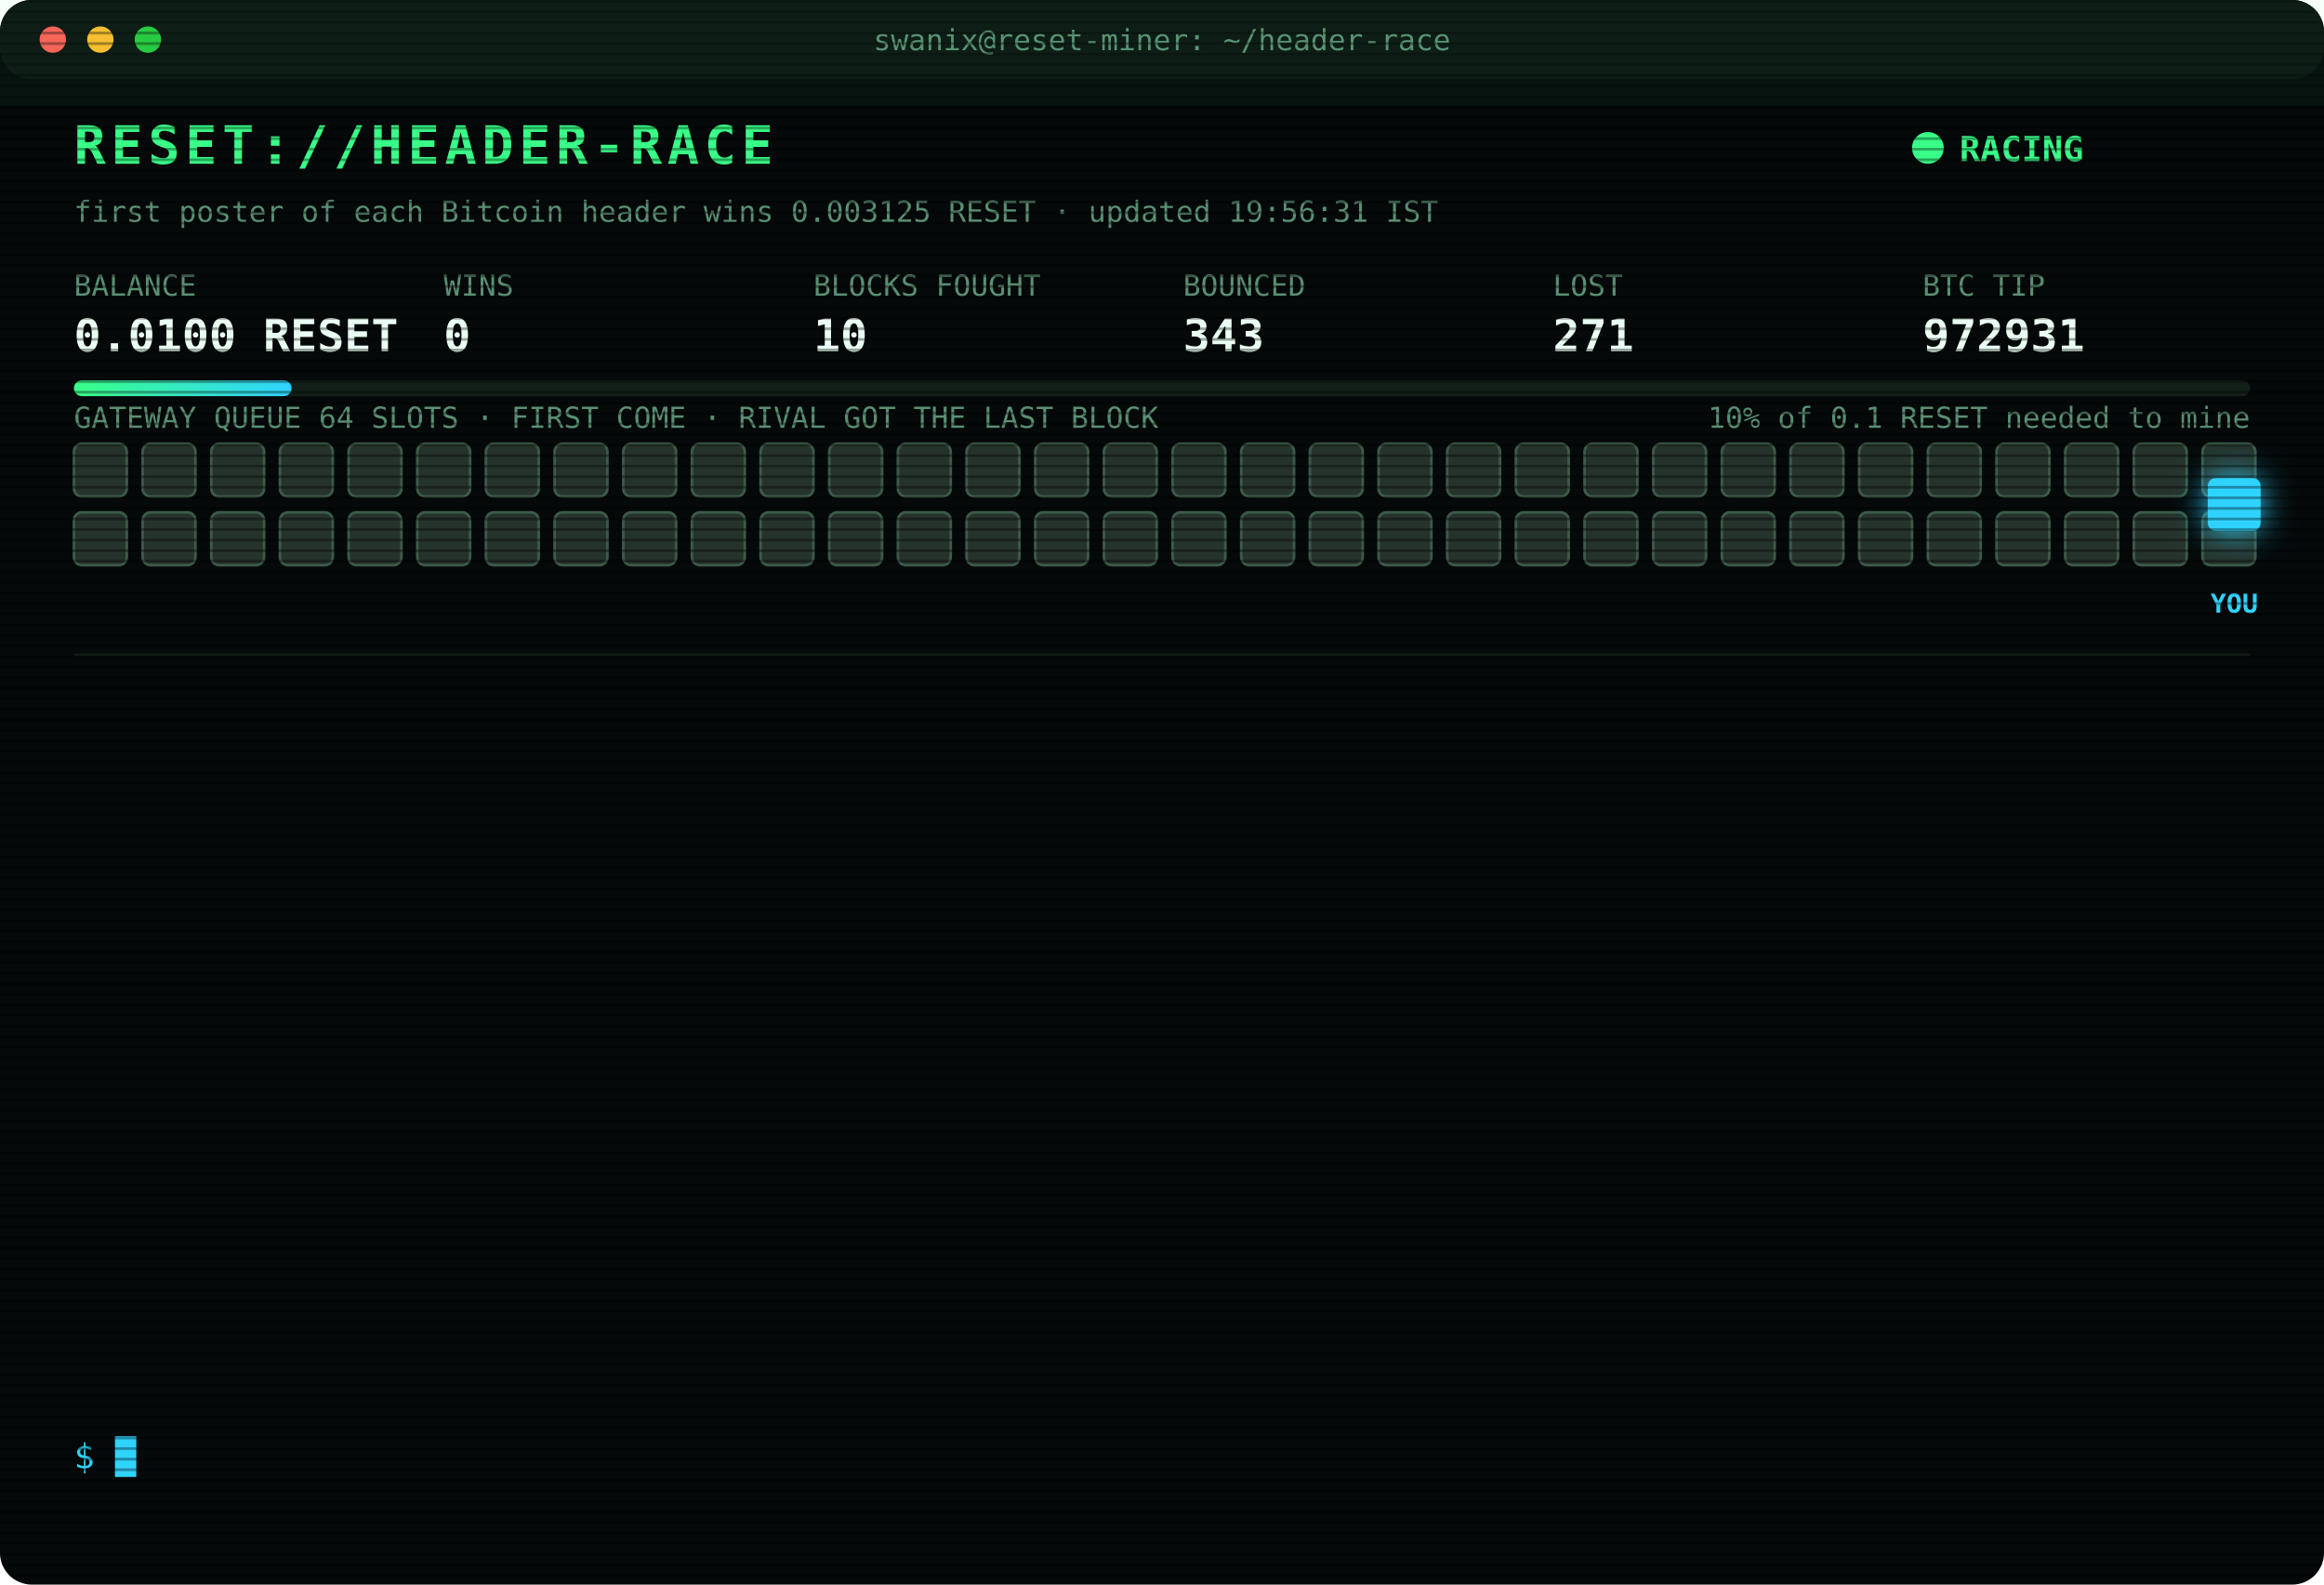
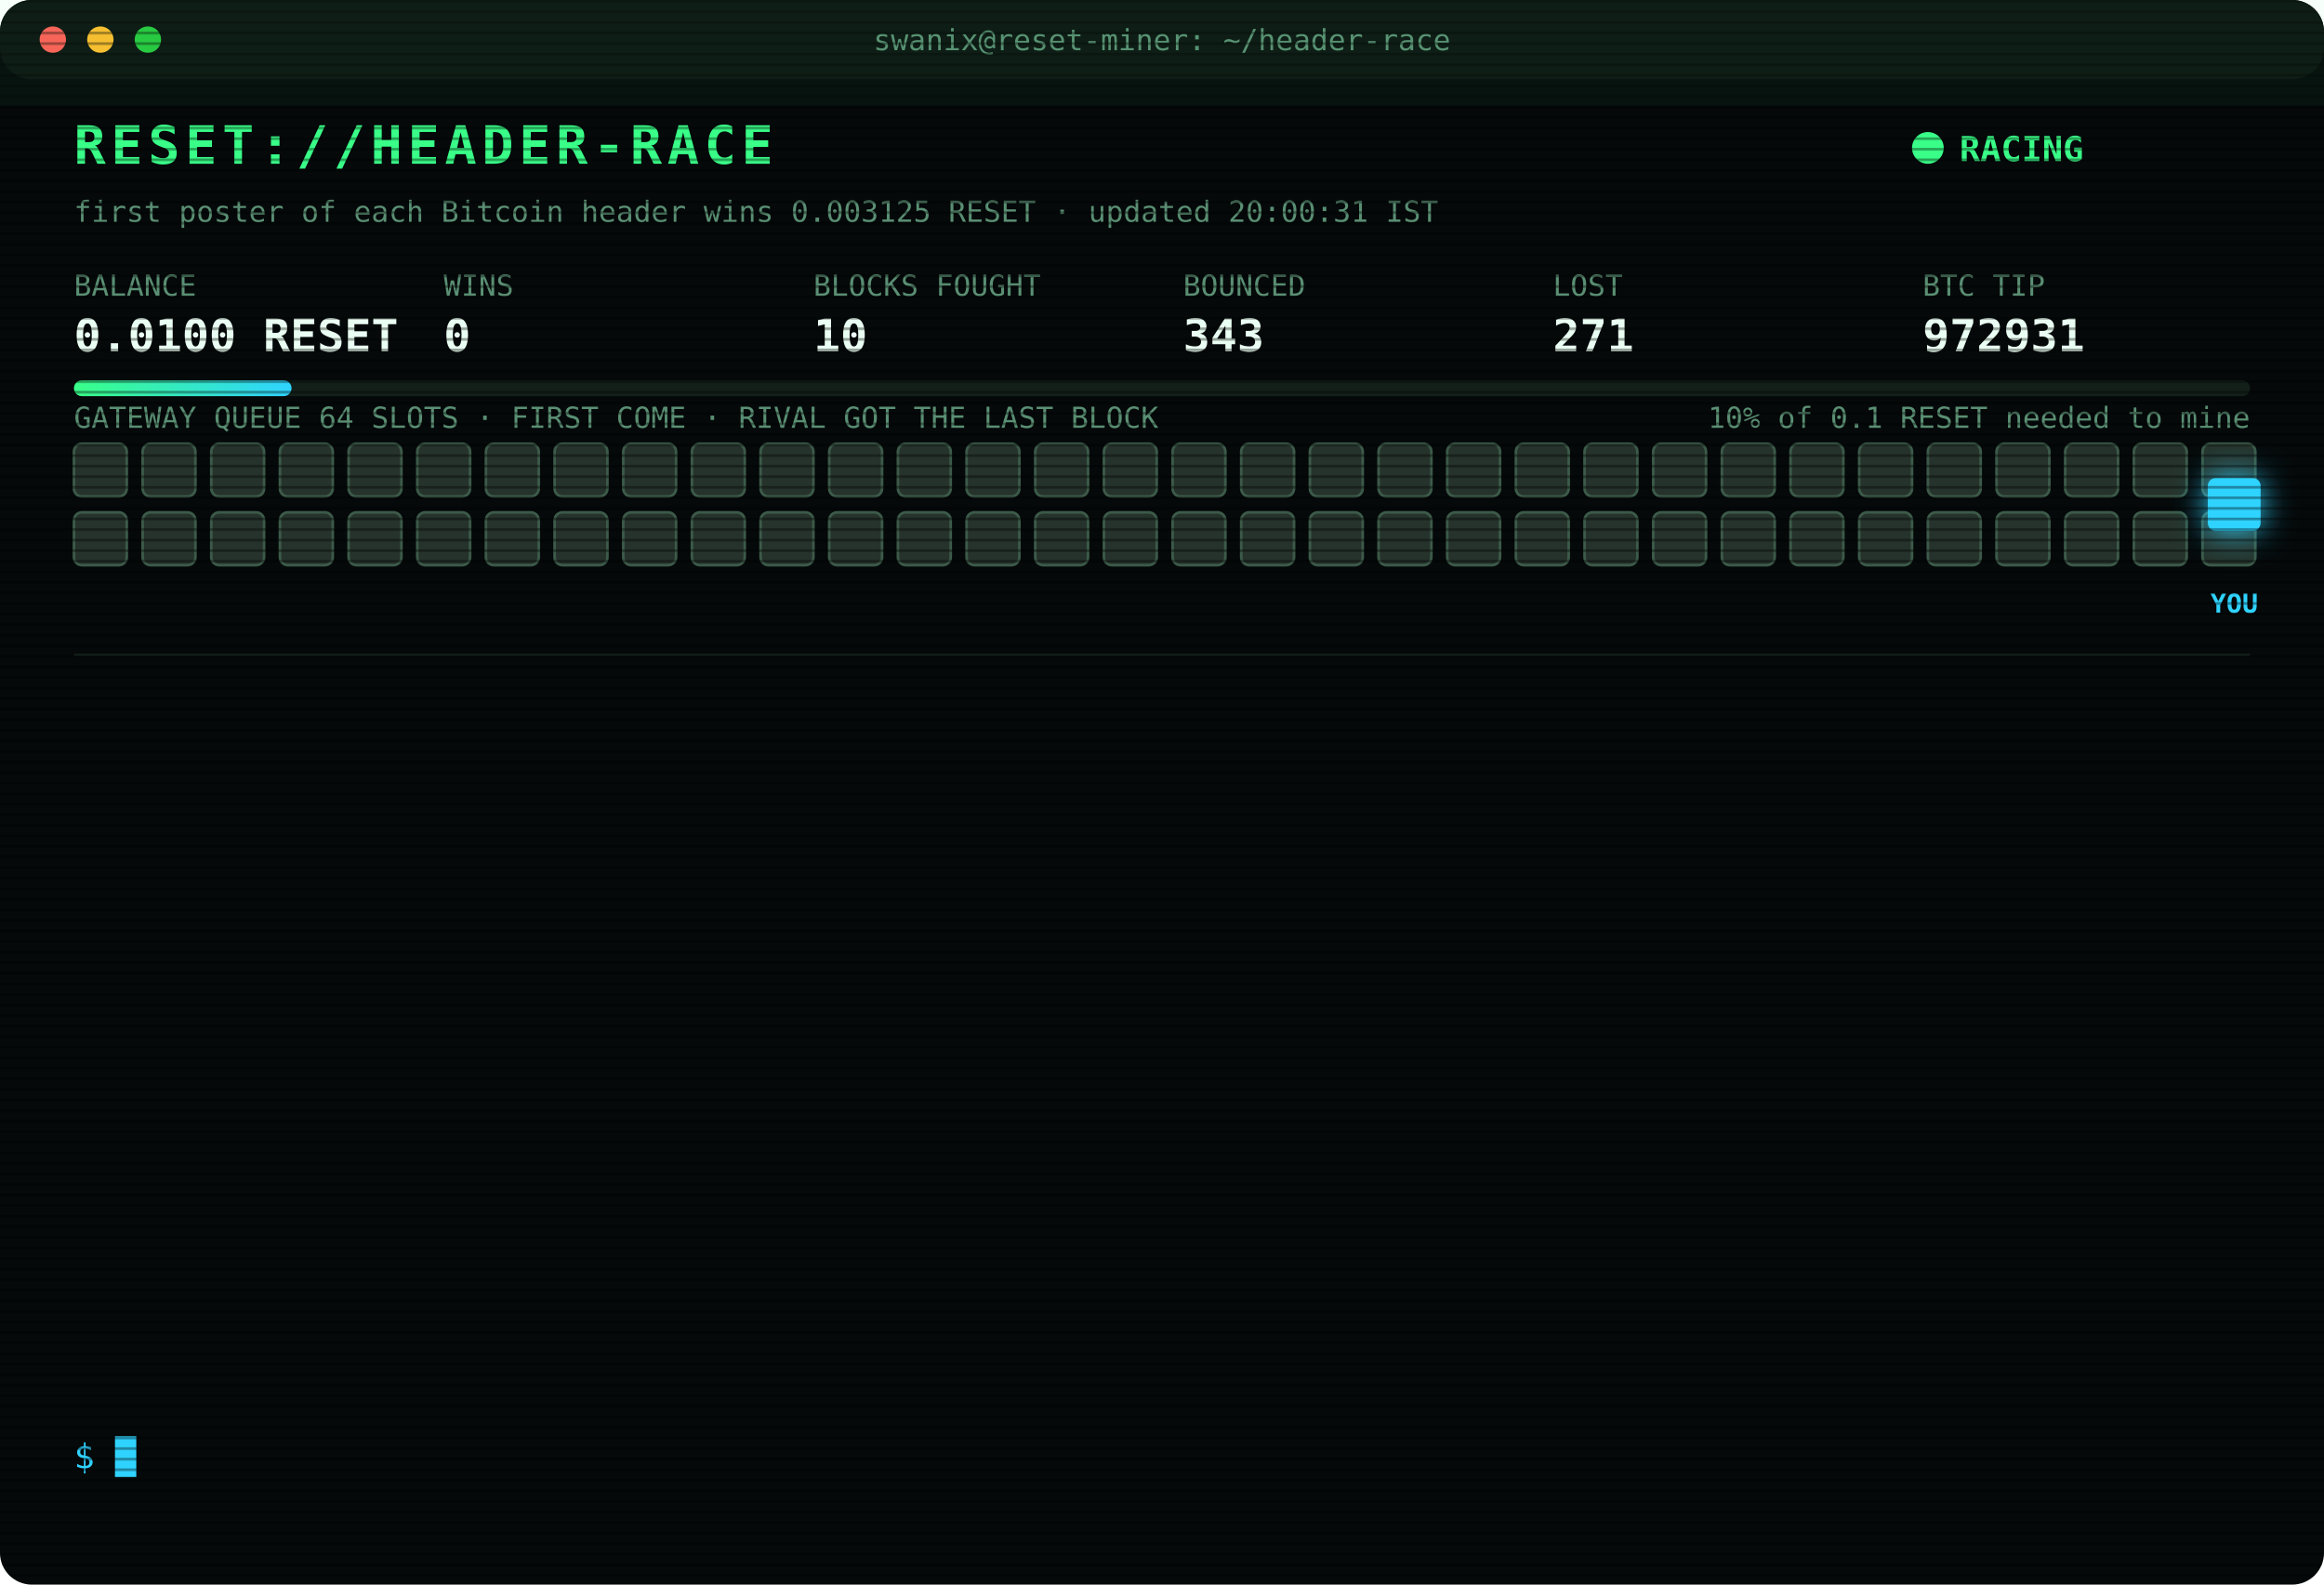
<svg xmlns="http://www.w3.org/2000/svg" width="880" height="600" viewBox="0 0 880 600" font-family="ui-monospace,SFMono-Regular,Menlo,Consolas,monospace">
  <style>
text{font-size:13px;fill:#7CFFB2}
.title{font-size:20px;font-weight:700;fill:#39FF88;letter-spacing:2px;animation:glitch 3s infinite steps(1)}
.sub{fill:#2fd3ff}.k{fill:#5a8f73;font-size:11px}.v{font-size:17px;font-weight:700;fill:#eafff3}
.ts{fill:#3f6b56}.boot{fill:#2fd3ff}.dim{fill:#5a8f73}.bad{fill:#ff4d6d}.warn{fill:#ffd23f}.mag{fill:#ff5cf0}.win{fill:#39FF88;font-weight:700}
.tag{font-size:10px;fill:#2fd3ff;font-weight:700}
.rival{fill:#26332c;stroke:#3c5a49;animation:jam 1.2s infinite alternate}
.idle{fill:#141c18;stroke:#22302a;animation:breathe 4s infinite}
.me{fill:#2fd3ff;filter:drop-shadow(0 0 6px #2fd3ff)}
.hover{animation:nudge 1.1s infinite ease-in-out}.bounce{animation:kick 1.4s infinite}
.ln{opacity:0;animation:in .4s forwards}
.cur{animation:blink 1s infinite steps(1)}
.scan{animation:scan 6s infinite linear}
.led{animation:blink 1.4s infinite}
@keyframes in{from{opacity:0;transform:translateX(-6px)}to{opacity:1;transform:none}}
@keyframes blink{50%{opacity:0}}
@keyframes jam{to{fill:#33463b}}
@keyframes breathe{50%{opacity:.4}}
@keyframes nudge{50%{transform:translateX(-10px)}}
@keyframes kick{0%,100%{transform:none}30%{transform:translateX(-14px)}55%{transform:translateX(10px) translateY(-6px)}}
@keyframes glitch{0%,92%{transform:none}93%{transform:translateX(2px);fill:#ff4d6d}95%{transform:translateX(-2px);fill:#2fd3ff}97%{transform:none}}
@keyframes scan{from{transform:translateY(-40px)}to{transform:translateY(600px)}}
</style>
  <defs>
    <pattern id="sl" width="4" height="4" patternUnits="userSpaceOnUse">
      <rect width="4" height="1" fill="#000" opacity=".35" />
    </pattern>
    <linearGradient id="bar">
      <stop offset="0" stop-color="#39FF88" />
      <stop offset="1" stop-color="#2fd3ff" />
    </linearGradient>
  </defs>
  <rect width="880" height="600" rx="12" fill="#05090a" />
  <rect width="880" height="30" rx="12" fill="#0d1512" />
  <circle cx="20" cy="15" r="5" fill="#ff5f57" />
  <circle cx="38" cy="15" r="5" fill="#febc2e" />
  <circle cx="56" cy="15" r="5" fill="#28c840" />
  <text x="440" y="19" text-anchor="middle" class="k">swanix@reset-miner: ~/header-race</text>
  <text x="28" y="62" class="title">RESET://HEADER-RACE</text>
  <circle class="led" cx="730" cy="56" r="6" fill="#39FF88" />
  <text x="742" y="61" class="win">RACING</text>
-   <text x="28" y="84" class="k">first poster of each Bitcoin header wins 0.003125 RESET · updated 19:56:31 IST</text>
+   <text x="28" y="84" class="k">first poster of each Bitcoin header wins 0.003125 RESET · updated 20:00:31 IST</text>
  <text x="28" y="112" class="k">BALANCE</text>
  <text x="28" y="133" class="v">0.0100 RESET</text>
  <text x="168" y="112" class="k">WINS</text>
  <text x="168" y="133" class="v">0</text>
  <text x="308" y="112" class="k">BLOCKS FOUGHT</text>
  <text x="308" y="133" class="v">10</text>
  <text x="448" y="112" class="k">BOUNCED</text>
  <text x="448" y="133" class="v">343</text>
  <text x="588" y="112" class="k">LOST</text>
  <text x="588" y="133" class="v">271</text>
  <text x="728" y="112" class="k">BTC TIP</text>
  <text x="728" y="133" class="v">972931</text>
  <rect x="28" y="144" width="824" height="6" rx="3" fill="#13201a" />
  <rect x="28" y="144" width="82.4" height="6" rx="3" fill="url(#bar)" />
  <text x="852" y="162" text-anchor="end" class="k">10% of 0.1 RESET needed to mine</text>
  <text x="28" y="162" class="k">GATEWAY QUEUE 64 SLOTS · FIRST COME · RIVAL GOT THE LAST BLOCK</text>
  <rect class="rival" x="28" y="168" width="20" height="20" rx="3" style="animation-delay:0.00s" />
  <rect class="rival" x="54" y="168" width="20" height="20" rx="3" style="animation-delay:0.05s" />
  <rect class="rival" x="80" y="168" width="20" height="20" rx="3" style="animation-delay:0.10s" />
  <rect class="rival" x="106" y="168" width="20" height="20" rx="3" style="animation-delay:0.15s" />
  <rect class="rival" x="132" y="168" width="20" height="20" rx="3" style="animation-delay:0.20s" />
  <rect class="rival" x="158" y="168" width="20" height="20" rx="3" style="animation-delay:0.25s" />
  <rect class="rival" x="184" y="168" width="20" height="20" rx="3" style="animation-delay:0.30s" />
  <rect class="rival" x="210" y="168" width="20" height="20" rx="3" style="animation-delay:0.35s" />
  <rect class="rival" x="236" y="168" width="20" height="20" rx="3" style="animation-delay:0.40s" />
  <rect class="rival" x="262" y="168" width="20" height="20" rx="3" style="animation-delay:0.45s" />
  <rect class="rival" x="288" y="168" width="20" height="20" rx="3" style="animation-delay:0.50s" />
  <rect class="rival" x="314" y="168" width="20" height="20" rx="3" style="animation-delay:0.55s" />
  <rect class="rival" x="340" y="168" width="20" height="20" rx="3" style="animation-delay:0.60s" />
  <rect class="rival" x="366" y="168" width="20" height="20" rx="3" style="animation-delay:0.65s" />
  <rect class="rival" x="392" y="168" width="20" height="20" rx="3" style="animation-delay:0.70s" />
  <rect class="rival" x="418" y="168" width="20" height="20" rx="3" style="animation-delay:0.75s" />
  <rect class="rival" x="444" y="168" width="20" height="20" rx="3" style="animation-delay:0.80s" />
  <rect class="rival" x="470" y="168" width="20" height="20" rx="3" style="animation-delay:0.85s" />
  <rect class="rival" x="496" y="168" width="20" height="20" rx="3" style="animation-delay:0.90s" />
  <rect class="rival" x="522" y="168" width="20" height="20" rx="3" style="animation-delay:0.95s" />
  <rect class="rival" x="548" y="168" width="20" height="20" rx="3" style="animation-delay:1.00s" />
  <rect class="rival" x="574" y="168" width="20" height="20" rx="3" style="animation-delay:1.05s" />
  <rect class="rival" x="600" y="168" width="20" height="20" rx="3" style="animation-delay:1.10s" />
  <rect class="rival" x="626" y="168" width="20" height="20" rx="3" style="animation-delay:1.15s" />
  <rect class="rival" x="652" y="168" width="20" height="20" rx="3" style="animation-delay:1.20s" />
  <rect class="rival" x="678" y="168" width="20" height="20" rx="3" style="animation-delay:1.25s" />
  <rect class="rival" x="704" y="168" width="20" height="20" rx="3" style="animation-delay:1.30s" />
  <rect class="rival" x="730" y="168" width="20" height="20" rx="3" style="animation-delay:1.35s" />
  <rect class="rival" x="756" y="168" width="20" height="20" rx="3" style="animation-delay:1.40s" />
  <rect class="rival" x="782" y="168" width="20" height="20" rx="3" style="animation-delay:1.45s" />
  <rect class="rival" x="808" y="168" width="20" height="20" rx="3" style="animation-delay:1.50s" />
  <rect class="rival" x="834" y="168" width="20" height="20" rx="3" style="animation-delay:1.55s" />
  <rect class="rival" x="28" y="194" width="20" height="20" rx="3" style="animation-delay:1.60s" />
  <rect class="rival" x="54" y="194" width="20" height="20" rx="3" style="animation-delay:1.65s" />
  <rect class="rival" x="80" y="194" width="20" height="20" rx="3" style="animation-delay:1.70s" />
  <rect class="rival" x="106" y="194" width="20" height="20" rx="3" style="animation-delay:1.75s" />
  <rect class="rival" x="132" y="194" width="20" height="20" rx="3" style="animation-delay:1.80s" />
  <rect class="rival" x="158" y="194" width="20" height="20" rx="3" style="animation-delay:1.85s" />
  <rect class="rival" x="184" y="194" width="20" height="20" rx="3" style="animation-delay:1.90s" />
  <rect class="rival" x="210" y="194" width="20" height="20" rx="3" style="animation-delay:1.95s" />
  <rect class="rival" x="236" y="194" width="20" height="20" rx="3" style="animation-delay:2.00s" />
  <rect class="rival" x="262" y="194" width="20" height="20" rx="3" style="animation-delay:2.05s" />
  <rect class="rival" x="288" y="194" width="20" height="20" rx="3" style="animation-delay:2.10s" />
  <rect class="rival" x="314" y="194" width="20" height="20" rx="3" style="animation-delay:2.15s" />
  <rect class="rival" x="340" y="194" width="20" height="20" rx="3" style="animation-delay:2.20s" />
  <rect class="rival" x="366" y="194" width="20" height="20" rx="3" style="animation-delay:2.25s" />
  <rect class="rival" x="392" y="194" width="20" height="20" rx="3" style="animation-delay:2.30s" />
  <rect class="rival" x="418" y="194" width="20" height="20" rx="3" style="animation-delay:2.35s" />
  <rect class="rival" x="444" y="194" width="20" height="20" rx="3" style="animation-delay:2.40s" />
  <rect class="rival" x="470" y="194" width="20" height="20" rx="3" style="animation-delay:2.45s" />
  <rect class="rival" x="496" y="194" width="20" height="20" rx="3" style="animation-delay:2.50s" />
  <rect class="rival" x="522" y="194" width="20" height="20" rx="3" style="animation-delay:2.55s" />
  <rect class="rival" x="548" y="194" width="20" height="20" rx="3" style="animation-delay:2.60s" />
  <rect class="rival" x="574" y="194" width="20" height="20" rx="3" style="animation-delay:2.65s" />
  <rect class="rival" x="600" y="194" width="20" height="20" rx="3" style="animation-delay:2.70s" />
  <rect class="rival" x="626" y="194" width="20" height="20" rx="3" style="animation-delay:2.75s" />
  <rect class="rival" x="652" y="194" width="20" height="20" rx="3" style="animation-delay:2.80s" />
  <rect class="rival" x="678" y="194" width="20" height="20" rx="3" style="animation-delay:2.85s" />
  <rect class="rival" x="704" y="194" width="20" height="20" rx="3" style="animation-delay:2.90s" />
  <rect class="rival" x="730" y="194" width="20" height="20" rx="3" style="animation-delay:2.95s" />
  <rect class="rival" x="756" y="194" width="20" height="20" rx="3" style="animation-delay:3.00s" />
  <rect class="rival" x="782" y="194" width="20" height="20" rx="3" style="animation-delay:3.05s" />
  <rect class="rival" x="808" y="194" width="20" height="20" rx="3" style="animation-delay:3.10s" />
  <rect class="rival" x="834" y="194" width="20" height="20" rx="3" style="animation-delay:3.15s" />
  <g class="hover">
    <rect class="me" x="836" y="181" width="20" height="20" rx="3" />
    <text class="tag" x="846" y="232" text-anchor="middle">YOU</text>
  </g>
  <line x1="28" x2="852" y1="248" y2="248" stroke="#13201a" />
  <g class="ln" style="animation-delay:0.40s">
    <text x="28" y="270" class="ts">17:28:01</text>
    <text x="104" y="270" class="bad">[LOST] #972918 taken by a rival miner</text>
  </g>
  <g class="ln" style="animation-delay:0.65s">
    <text x="28" y="292" class="ts">17:36:09</text>
    <text x="104" y="292" class="bad">[LOST] #972919 taken by a rival miner</text>
  </g>
  <g class="ln" style="animation-delay:0.90s">
    <text x="28" y="314" class="ts">18:04:57</text>
    <text x="104" y="314" class="bad">[LOST] #972920 taken by a rival miner</text>
  </g>
  <g class="ln" style="animation-delay:1.15s">
    <text x="28" y="336" class="ts">18:40:08</text>
    <text x="104" y="336" class="bad">[LOST] #972921 taken by a rival miner</text>
  </g>
  <g class="ln" style="animation-delay:1.40s">
    <text x="28" y="358" class="ts">18:53:31</text>
    <text x="104" y="358" class="bad">[LOST] #972922 taken by a rival miner</text>
  </g>
  <g class="ln" style="animation-delay:1.65s">
    <text x="28" y="380" class="ts">19:01:32</text>
    <text x="104" y="380" class="bad">[LOST] #972923 taken by a rival miner</text>
  </g>
  <g class="ln" style="animation-delay:1.90s">
    <text x="28" y="402" class="ts">19:10:42</text>
    <text x="104" y="402" class="dim">[STINT END] calls 747 · wins 0</text>
  </g>
  <g class="ln" style="animation-delay:2.15s">
    <text x="28" y="424" class="ts">19:15:30</text>
    <text x="104" y="424" class="boot">[BOOT] racer v3 online · 3 feeds · stint 340m</text>
  </g>
  <g class="ln" style="animation-delay:2.40s">
    <text x="28" y="446" class="ts">19:18:03</text>
    <text x="104" y="446" class="bad">[LOST] #972926 taken by a rival miner</text>
  </g>
  <g class="ln" style="animation-delay:2.65s">
    <text x="28" y="468" class="ts">19:19:36</text>
    <text x="104" y="468" class="bad">[LOST] #972927 taken by a rival miner</text>
  </g>
  <g class="ln" style="animation-delay:2.90s">
    <text x="28" y="490" class="ts">19:45:25</text>
    <text x="104" y="490" class="bad">[LOST] #972928 taken by a rival miner</text>
  </g>
  <g class="ln" style="animation-delay:3.15s">
    <text x="28" y="512" class="ts">19:50:42</text>
    <text x="104" y="512" class="bad">[LOST] #972929 taken by a rival miner</text>
  </g>
  <g class="ln" style="animation-delay:3.40s">
    <text x="28" y="534" class="ts">19:56:31</text>
    <text x="104" y="534" class="bad">[LOST] #972931 taken by a rival miner</text>
  </g>
  <text x="28" y="556" class="sub">$ <tspan class="cur">█</tspan>
  </text>
  <rect width="880" height="600" rx="12" fill="url(#sl)" pointer-events="none" />
  <rect class="scan" width="880" height="40" fill="#39FF88" opacity=".04" />
</svg>
